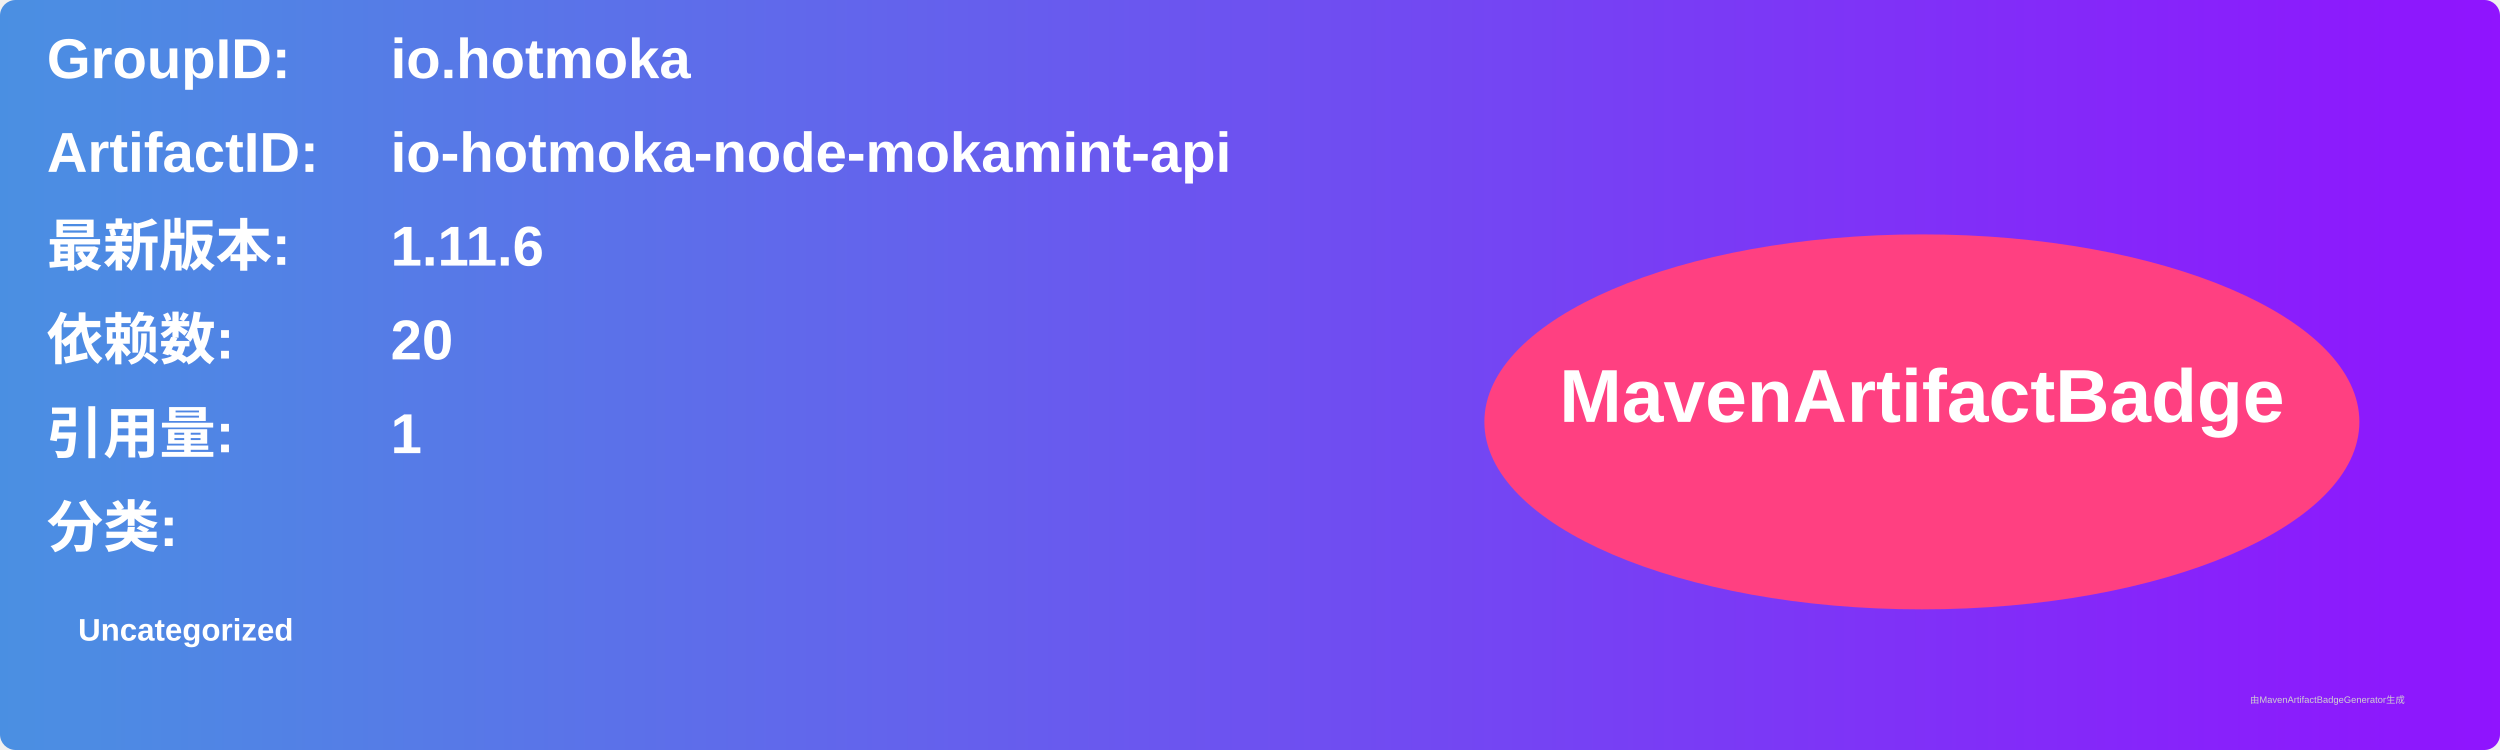
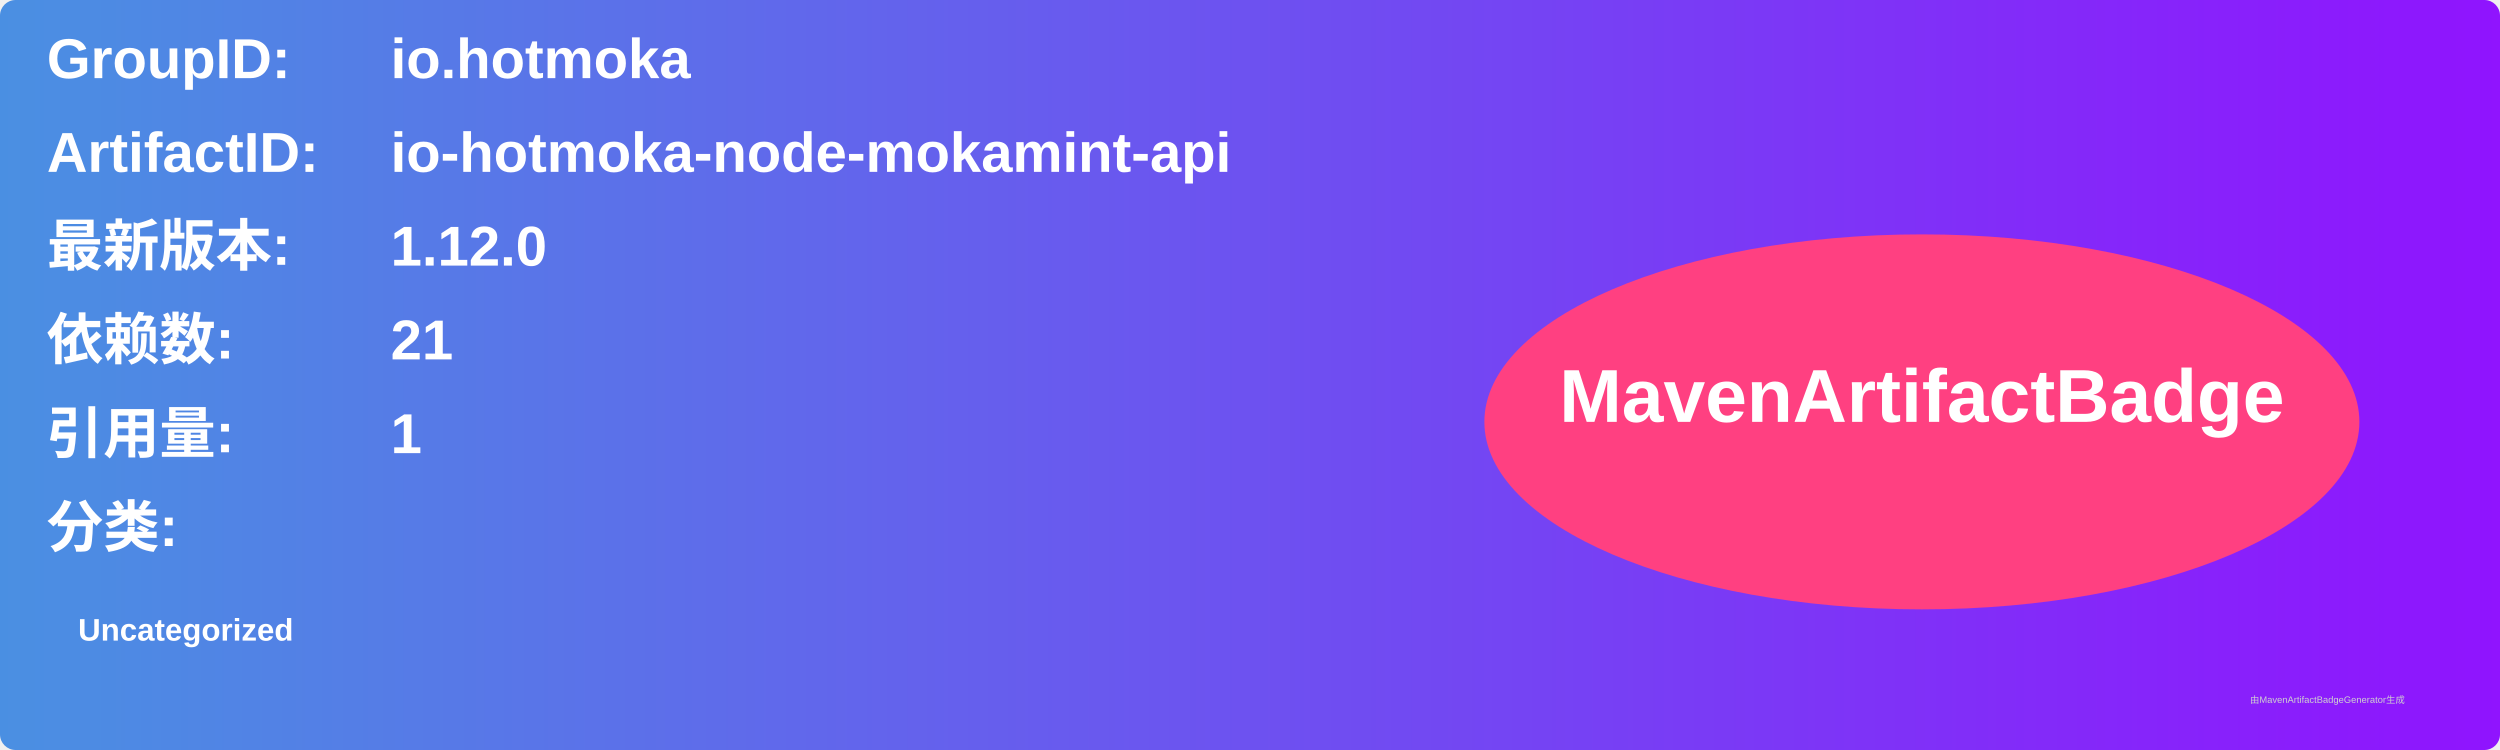
<svg xmlns="http://www.w3.org/2000/svg" width="800" height="240" viewBox="0 0 800 240">
  <linearGradient id="grad" x1="0%" y1="0%" x2="100%" y2="0%">
    <stop offset="0%" stop-color="#4a90e2" />
    <stop offset="100%" stop-color="#9013fe" />
  </linearGradient>
  <rect width="100%" height="100%" rx="5" ry="5" fill="url(#grad)" />
  <g transform="translate(15, 15)">
    <text x="0" y="10" font-family="Arial" font-size="18" fill="white" font-weight="bold" width="260">GroupID:</text>
    <text x="110" y="10" font-family="Arial" font-size="18" fill="white" font-weight="bold" width="460">io.hotmoka</text>
    <text x="0" y="40" font-family="Arial" font-size="18" fill="white" font-weight="bold" width="260">ArtifactID:</text>
    <text x="110" y="40" font-family="Arial" font-size="18" fill="white" font-weight="bold" width="460">io-hotmoka-node-mokamint-api</text>
    <text x="0" y="70" font-family="Arial" font-size="18" fill="white" font-weight="bold">最新版本:</text>
    <text x="110" y="70" font-family="Arial" font-size="18" fill="white" font-weight="bold">
-       <tspan font-weight="bold">1.11.6</tspan>
+       <tspan font-weight="bold">1.12.0</tspan>
    </text>
    <text x="0" y="100" font-family="Arial" font-size="18" fill="white" font-weight="bold">依赖数: </text>
    <text x="110" y="100" font-family="Arial" font-size="18" fill="white">
-       <tspan font-weight="bold">20</tspan>
+       <tspan font-weight="bold">21</tspan>
    </text>
    <text x="0" y="130" font-family="Arial" font-size="18" fill="white" font-weight="bold">引用量: </text>
    <text x="110" y="130" font-family="Arial" font-size="18" fill="white">
      <tspan font-weight="bold">1</tspan>
    </text>
    <text x="0" y="160" font-family="Arial" font-size="18" fill="white" font-weight="bold">分类:</text>
    <text x="10" y="190" font-family="Arial" font-size="10" fill="white">
      <tspan font-weight="bold">Uncategorized</tspan>
    </text>
    <ellipse cx="600" cy="120" rx="140" ry="60" fill="#ff4081" />
    <text x="600" y="120" text-anchor="middle" font-family="Arial" font-size="24" fill="white" font-weight="bold">MavenArtifactBadge</text>
  </g>
  <text x="720" y="225" font-family="Arial" font-size="3" fill="#d0d0d0">由MavenArtifactBadgeGenerator生成</text>
</svg>
